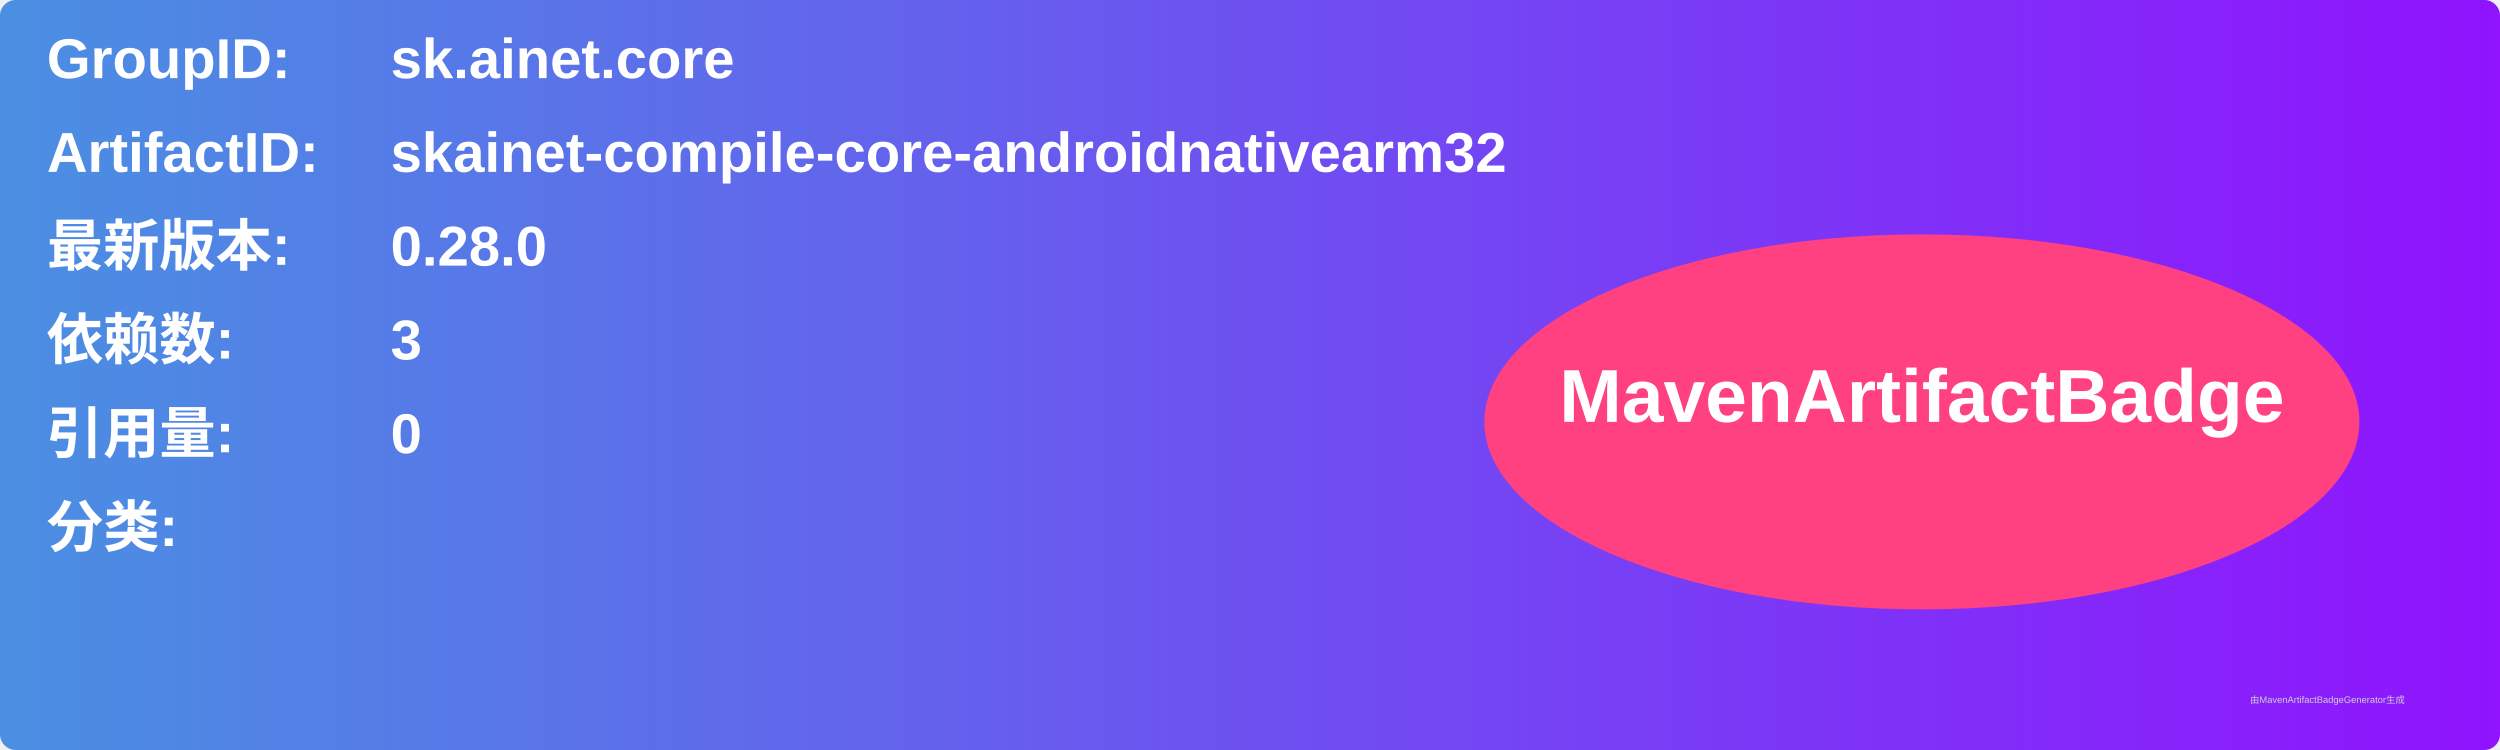
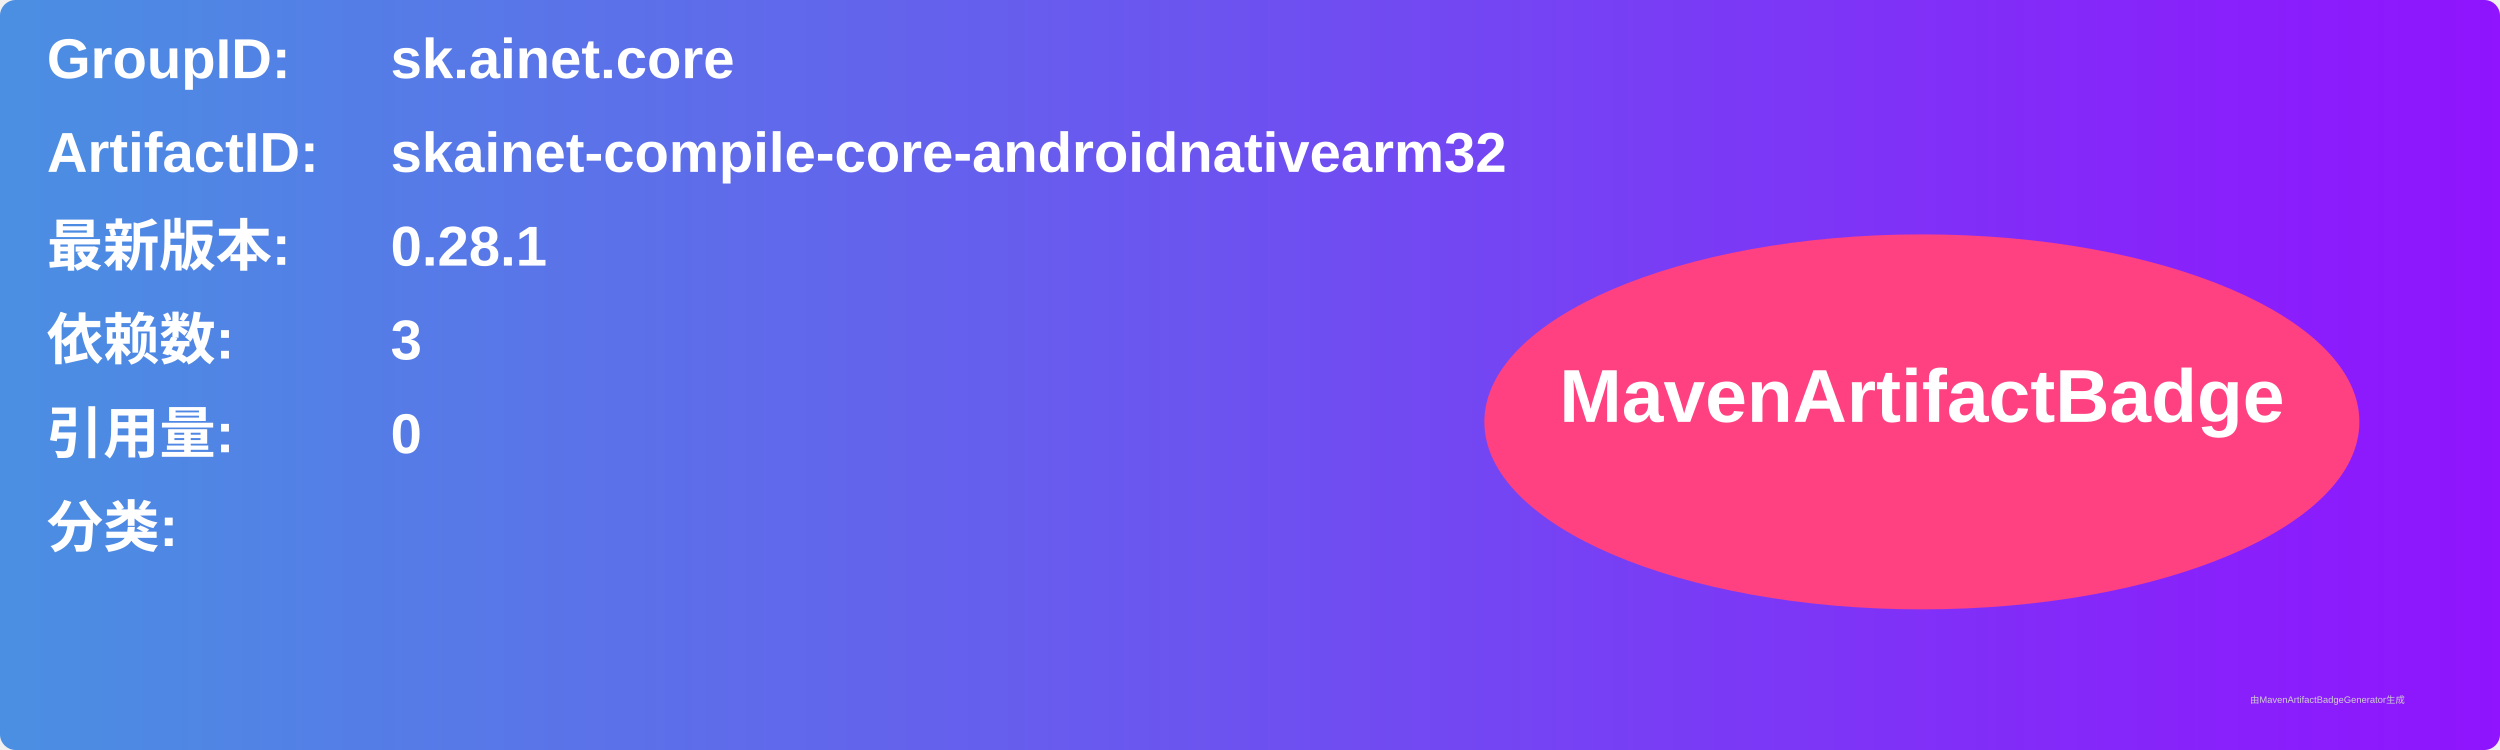
<svg xmlns="http://www.w3.org/2000/svg" width="800" height="240" viewBox="0 0 800 240">
  <linearGradient id="grad" x1="0%" y1="0%" x2="100%" y2="0%">
    <stop offset="0%" stop-color="#4a90e2" />
    <stop offset="100%" stop-color="#9013fe" />
  </linearGradient>
  <rect width="100%" height="100%" rx="5" ry="5" fill="url(#grad)" />
  <g transform="translate(15, 15)">
    <text x="0" y="10" font-family="Arial" font-size="18" fill="white" font-weight="bold" width="260">GroupID:</text>
    <text x="110" y="10" font-family="Arial" font-size="18" fill="white" font-weight="bold" width="460">sk.ainet.core</text>
    <text x="0" y="40" font-family="Arial" font-size="18" fill="white" font-weight="bold" width="260">ArtifactID:</text>
    <text x="110" y="40" font-family="Arial" font-size="18" fill="white" font-weight="bold" width="460">skainet-compile-core-androidnativearm32</text>
    <text x="0" y="70" font-family="Arial" font-size="18" fill="white" font-weight="bold">最新版本:</text>
    <text x="110" y="70" font-family="Arial" font-size="18" fill="white" font-weight="bold">
-       <tspan font-weight="bold">0.28.0</tspan>
+       <tspan font-weight="bold">0.28.1</tspan>
    </text>
    <text x="0" y="100" font-family="Arial" font-size="18" fill="white" font-weight="bold">依赖数: </text>
    <text x="110" y="100" font-family="Arial" font-size="18" fill="white">
      <tspan font-weight="bold">3</tspan>
    </text>
    <text x="0" y="130" font-family="Arial" font-size="18" fill="white" font-weight="bold">引用量: </text>
    <text x="110" y="130" font-family="Arial" font-size="18" fill="white">
      <tspan font-weight="bold">0</tspan>
    </text>
    <text x="0" y="160" font-family="Arial" font-size="18" fill="white" font-weight="bold">分类:</text>
    <text x="10" y="190" font-family="Arial" font-size="10" fill="white">
      <tspan font-weight="bold" />
    </text>
    <ellipse cx="600" cy="120" rx="140" ry="60" fill="#ff4081" />
    <text x="600" y="120" text-anchor="middle" font-family="Arial" font-size="24" fill="white" font-weight="bold">MavenArtifactBadge</text>
  </g>
  <text x="720" y="225" font-family="Arial" font-size="3" fill="#d0d0d0">由MavenArtifactBadgeGenerator生成</text>
</svg>
